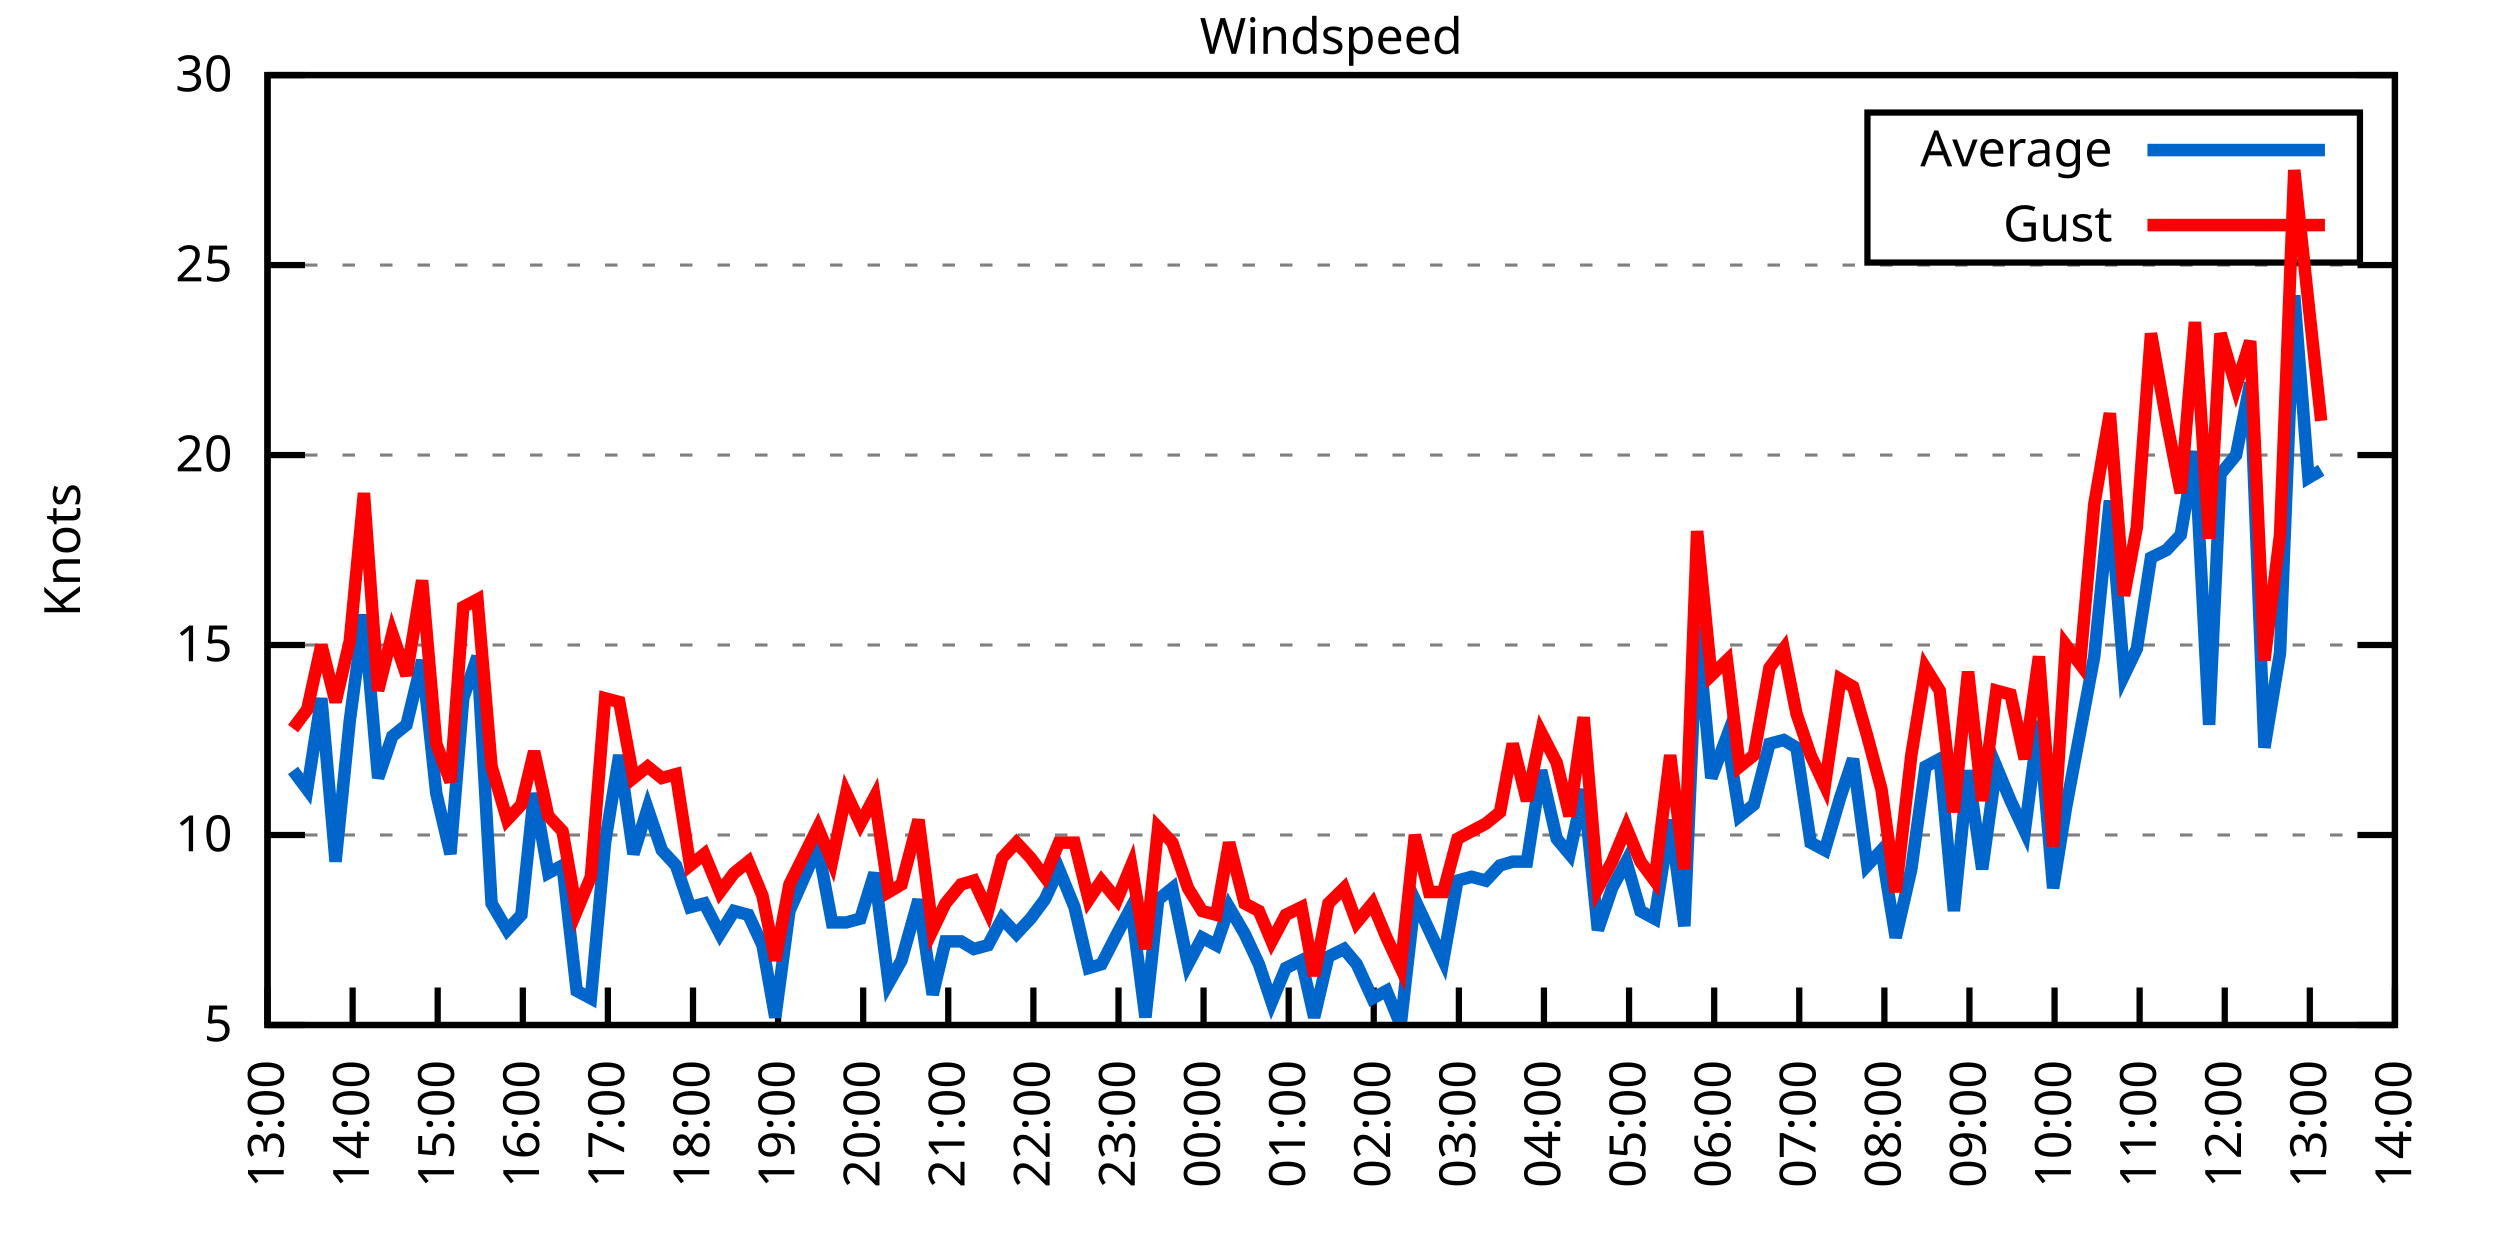
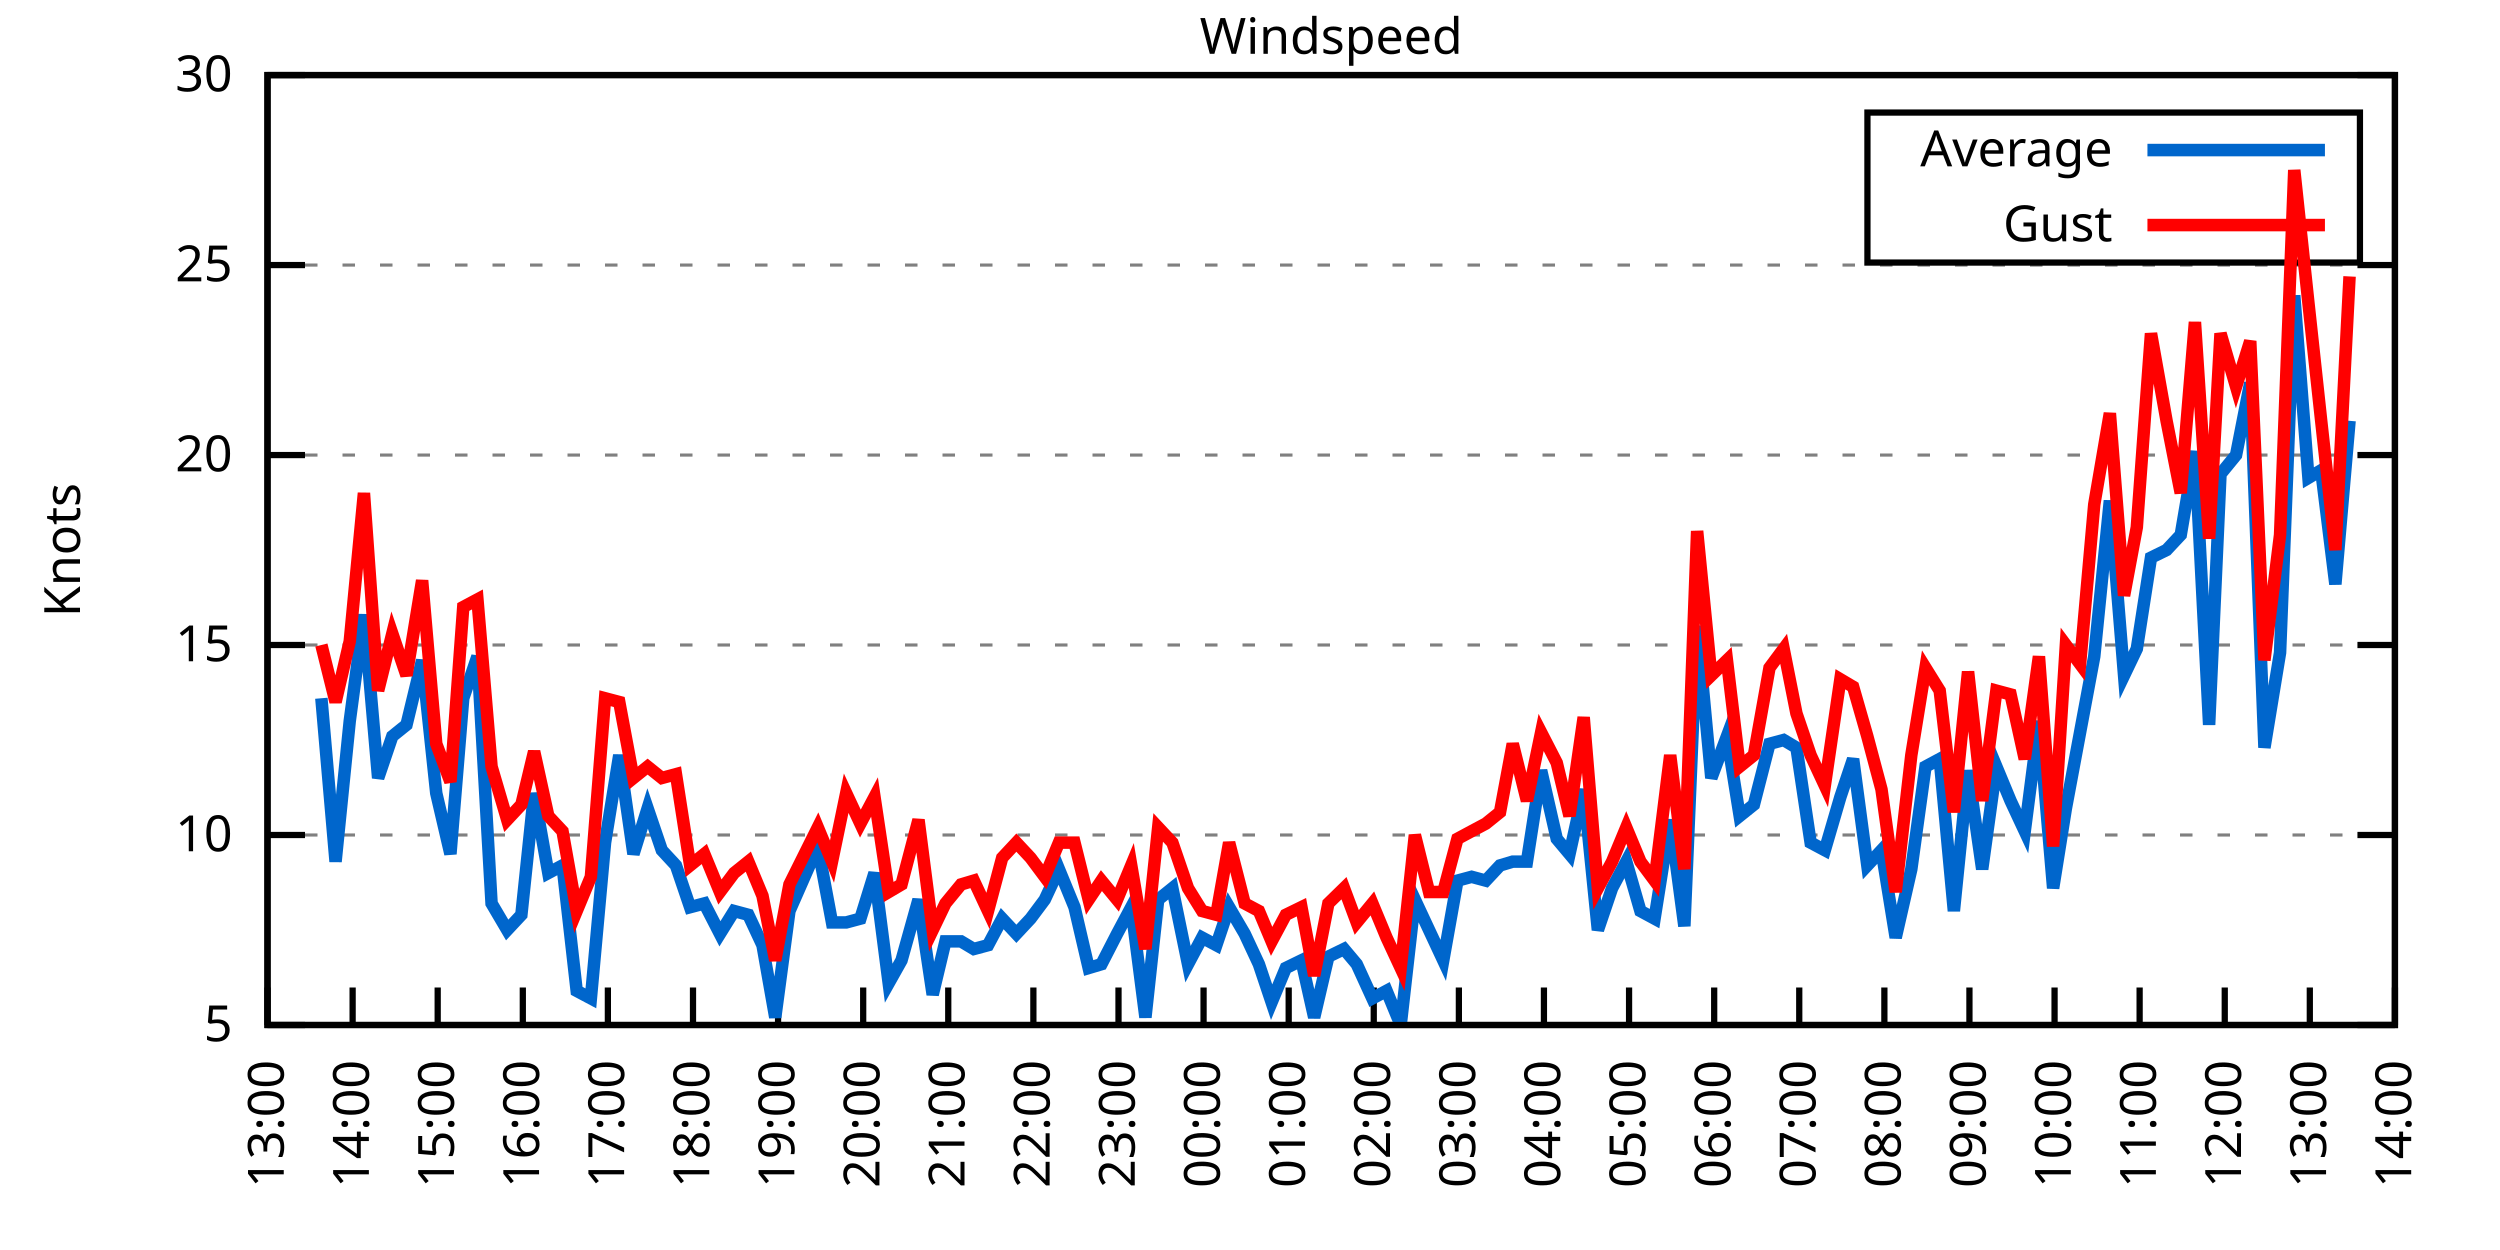
<svg xmlns="http://www.w3.org/2000/svg" xmlns:xlink="http://www.w3.org/1999/xlink" width="400" height="200" viewBox="0 0 400 200">
  <g id="gnuplot_canvas">
    <rect x="0" y="0" width="400" height="200" fill="none" />
    <defs>
      <circle id="gpDot" r="0.5" stroke-width="0.5" stroke="currentColor" />
      <path id="gpPt0" stroke-width="0.333" stroke="currentColor" d="M-1,0 h2 M0,-1 v2" />
      <path id="gpPt1" stroke-width="0.333" stroke="currentColor" d="M-1,-1 L1,1 M1,-1 L-1,1" />
      <path id="gpPt2" stroke-width="0.333" stroke="currentColor" d="M-1,0 L1,0 M0,-1 L0,1 M-1,-1 L1,1 M-1,1 L1,-1" />
      <rect id="gpPt3" stroke-width="0.333" stroke="currentColor" x="-1" y="-1" width="2" height="2" />
      <rect id="gpPt4" stroke-width="0.333" stroke="currentColor" fill="currentColor" x="-1" y="-1" width="2" height="2" />
      <circle id="gpPt5" stroke-width="0.333" stroke="currentColor" cx="0" cy="0" r="1" />
      <use xlink:href="#gpPt5" id="gpPt6" fill="currentColor" stroke="none" />
      <path id="gpPt7" stroke-width="0.333" stroke="currentColor" d="M0,-1.33 L-1.33,0.67 L1.33,0.67 z" />
      <use xlink:href="#gpPt7" id="gpPt8" fill="currentColor" stroke="none" />
      <use xlink:href="#gpPt7" id="gpPt9" stroke="currentColor" transform="rotate(180)" />
      <use xlink:href="#gpPt9" id="gpPt10" fill="currentColor" stroke="none" />
      <use xlink:href="#gpPt3" id="gpPt11" stroke="currentColor" transform="rotate(45)" />
      <use xlink:href="#gpPt11" id="gpPt12" fill="currentColor" stroke="none" />
      <path id="gpPt13" stroke-width="0.333" stroke="currentColor" d="M0,1.330 L1.265,0.411 L0.782,-1.067 L-0.782,-1.076 L-1.265,0.411 z" />
      <use xlink:href="#gpPt13" id="gpPt14" fill="currentColor" stroke="none" />
      <filter id="textbox" filterUnits="objectBoundingBox" x="0" y="0" height="1" width="1">
        <feFlood flood-color="white" flood-opacity="1" result="bgnd" />
        <feComposite in="SourceGraphic" in2="bgnd" operator="atop" />
      </filter>
      <filter id="greybox" filterUnits="objectBoundingBox" x="0" y="0" height="1" width="1">
        <feFlood flood-color="lightgrey" flood-opacity="1" result="grey" />
        <feComposite in="SourceGraphic" in2="grey" operator="atop" />
      </filter>
    </defs>
    <g fill="none" color="white" stroke="currentColor" stroke-width="1.00" stroke-linecap="butt" stroke-linejoin="miter">
</g>
    <g fill="none" color="black" stroke="currentColor" stroke-width="1.00" stroke-linecap="butt" stroke-linejoin="miter">
      <g stroke="none" shape-rendering="crispEdges">
        <polygon fill="rgb(255, 255, 255)" points="42.80,164.00 383.18,164.00 383.18,12.02 42.80,12.02 " />
      </g>
    </g>
    <g fill="none" color="black" stroke="currentColor" stroke-width="1.00" stroke-linecap="butt" stroke-linejoin="miter">
</g>
    <g fill="none" color="black" stroke="black" stroke-width="0.50" stroke-linecap="butt" stroke-linejoin="miter">
</g>
    <g fill="none" color="gray" stroke="currentColor" stroke-width="0.50" stroke-linecap="butt" stroke-linejoin="miter">
      <path stroke="gray" stroke-dasharray="2,4" class="gridline" d="M42.80,164.00 L383.19,164.00  " />
    </g>
    <g fill="none" color="gray" stroke="gray" stroke-width="1.00" stroke-linecap="butt" stroke-linejoin="miter">
</g>
    <g fill="none" color="black" stroke="currentColor" stroke-width="1.00" stroke-linecap="butt" stroke-linejoin="miter">
      <path stroke="black" d="M42.80,164.00 L48.80,164.00 M383.19,164.00 L377.19,164.00  " />
      <g transform="translate(37.20,166.60)" stroke="none" fill="black" font-family="Sans" font-size="8.00" text-anchor="end">
        <text>
          <tspan font-family="Sans"> 5</tspan>
        </text>
      </g>
    </g>
    <g fill="none" color="black" stroke="currentColor" stroke-width="1.00" stroke-linecap="butt" stroke-linejoin="miter">
</g>
    <g fill="none" color="black" stroke="black" stroke-width="0.50" stroke-linecap="butt" stroke-linejoin="miter">
</g>
    <g fill="none" color="gray" stroke="currentColor" stroke-width="0.50" stroke-linecap="butt" stroke-linejoin="miter">
      <path stroke="gray" stroke-dasharray="2,4" class="gridline" d="M42.80,133.60 L383.19,133.60  " />
    </g>
    <g fill="none" color="gray" stroke="gray" stroke-width="1.00" stroke-linecap="butt" stroke-linejoin="miter">
</g>
    <g fill="none" color="black" stroke="currentColor" stroke-width="1.00" stroke-linecap="butt" stroke-linejoin="miter">
      <path stroke="black" d="M42.80,133.60 L48.80,133.60 M383.19,133.60 L377.19,133.60  " />
      <g transform="translate(37.20,136.20)" stroke="none" fill="black" font-family="Sans" font-size="8.00" text-anchor="end">
        <text>
          <tspan font-family="Sans"> 10</tspan>
        </text>
      </g>
    </g>
    <g fill="none" color="black" stroke="currentColor" stroke-width="1.00" stroke-linecap="butt" stroke-linejoin="miter">
</g>
    <g fill="none" color="black" stroke="black" stroke-width="0.50" stroke-linecap="butt" stroke-linejoin="miter">
</g>
    <g fill="none" color="gray" stroke="currentColor" stroke-width="0.50" stroke-linecap="butt" stroke-linejoin="miter">
      <path stroke="gray" stroke-dasharray="2,4" class="gridline" d="M42.80,103.20 L383.19,103.20  " />
    </g>
    <g fill="none" color="gray" stroke="gray" stroke-width="1.00" stroke-linecap="butt" stroke-linejoin="miter">
</g>
    <g fill="none" color="black" stroke="currentColor" stroke-width="1.00" stroke-linecap="butt" stroke-linejoin="miter">
      <path stroke="black" d="M42.80,103.20 L48.80,103.20 M383.19,103.20 L377.19,103.20  " />
      <g transform="translate(37.20,105.80)" stroke="none" fill="black" font-family="Sans" font-size="8.00" text-anchor="end">
        <text>
          <tspan font-family="Sans"> 15</tspan>
        </text>
      </g>
    </g>
    <g fill="none" color="black" stroke="currentColor" stroke-width="1.00" stroke-linecap="butt" stroke-linejoin="miter">
</g>
    <g fill="none" color="black" stroke="black" stroke-width="0.50" stroke-linecap="butt" stroke-linejoin="miter">
</g>
    <g fill="none" color="gray" stroke="currentColor" stroke-width="0.50" stroke-linecap="butt" stroke-linejoin="miter">
      <path stroke="gray" stroke-dasharray="2,4" class="gridline" d="M42.80,72.81 L383.19,72.81  " />
    </g>
    <g fill="none" color="gray" stroke="gray" stroke-width="1.00" stroke-linecap="butt" stroke-linejoin="miter">
</g>
    <g fill="none" color="black" stroke="currentColor" stroke-width="1.00" stroke-linecap="butt" stroke-linejoin="miter">
      <path stroke="black" d="M42.80,72.81 L48.80,72.81 M383.19,72.81 L377.19,72.81  " />
      <g transform="translate(37.20,75.41)" stroke="none" fill="black" font-family="Sans" font-size="8.00" text-anchor="end">
        <text>
          <tspan font-family="Sans"> 20</tspan>
        </text>
      </g>
    </g>
    <g fill="none" color="black" stroke="currentColor" stroke-width="1.00" stroke-linecap="butt" stroke-linejoin="miter">
</g>
    <g fill="none" color="black" stroke="black" stroke-width="0.50" stroke-linecap="butt" stroke-linejoin="miter">
</g>
    <g fill="none" color="gray" stroke="currentColor" stroke-width="0.50" stroke-linecap="butt" stroke-linejoin="miter">
      <path stroke="gray" stroke-dasharray="2,4" class="gridline" d="M42.80,42.41 L383.19,42.41  " />
    </g>
    <g fill="none" color="gray" stroke="gray" stroke-width="1.00" stroke-linecap="butt" stroke-linejoin="miter">
</g>
    <g fill="none" color="black" stroke="currentColor" stroke-width="1.00" stroke-linecap="butt" stroke-linejoin="miter">
      <path stroke="black" d="M42.80,42.41 L48.80,42.41 M383.19,42.41 L377.19,42.41  " />
      <g transform="translate(37.20,45.01)" stroke="none" fill="black" font-family="Sans" font-size="8.00" text-anchor="end">
        <text>
          <tspan font-family="Sans"> 25</tspan>
        </text>
      </g>
    </g>
    <g fill="none" color="black" stroke="currentColor" stroke-width="1.00" stroke-linecap="butt" stroke-linejoin="miter">
</g>
    <g fill="none" color="black" stroke="black" stroke-width="0.50" stroke-linecap="butt" stroke-linejoin="miter">
</g>
    <g fill="none" color="gray" stroke="currentColor" stroke-width="0.50" stroke-linecap="butt" stroke-linejoin="miter">
      <path stroke="gray" stroke-dasharray="2,4" class="gridline" d="M42.80,12.01 L383.19,12.01  " />
    </g>
    <g fill="none" color="gray" stroke="gray" stroke-width="1.00" stroke-linecap="butt" stroke-linejoin="miter">
</g>
    <g fill="none" color="black" stroke="currentColor" stroke-width="1.00" stroke-linecap="butt" stroke-linejoin="miter">
      <path stroke="black" d="M42.80,12.01 L48.80,12.01 M383.19,12.01 L377.19,12.01  " />
      <g transform="translate(37.20,14.61)" stroke="none" fill="black" font-family="Sans" font-size="8.00" text-anchor="end">
        <text>
          <tspan font-family="Sans"> 30</tspan>
        </text>
      </g>
    </g>
    <g fill="none" color="black" stroke="currentColor" stroke-width="1.00" stroke-linecap="butt" stroke-linejoin="miter">
      <path stroke="black" d="M42.80,164.00 L42.80,158.00  " />
      <g transform="translate(45.40,169.60) rotate(270.00)" stroke="none" fill="black" font-family="Sans" font-size="8.00" text-anchor="end">
        <text>
          <tspan font-family="Sans">13:00</tspan>
        </text>
      </g>
    </g>
    <g fill="none" color="black" stroke="currentColor" stroke-width="1.00" stroke-linecap="butt" stroke-linejoin="miter">
      <path stroke="black" d="M56.42,164.00 L56.42,158.00  " />
      <g transform="translate(59.02,169.60) rotate(270.00)" stroke="none" fill="black" font-family="Sans" font-size="8.00" text-anchor="end">
        <text>
          <tspan font-family="Sans">14:00</tspan>
        </text>
      </g>
    </g>
    <g fill="none" color="black" stroke="currentColor" stroke-width="1.00" stroke-linecap="butt" stroke-linejoin="miter">
      <path stroke="black" d="M70.03,164.00 L70.03,158.00  " />
      <g transform="translate(72.63,169.60) rotate(270.00)" stroke="none" fill="black" font-family="Sans" font-size="8.00" text-anchor="end">
        <text>
          <tspan font-family="Sans">15:00</tspan>
        </text>
      </g>
    </g>
    <g fill="none" color="black" stroke="currentColor" stroke-width="1.00" stroke-linecap="butt" stroke-linejoin="miter">
      <path stroke="black" d="M83.65,164.00 L83.65,158.00  " />
      <g transform="translate(86.25,169.60) rotate(270.00)" stroke="none" fill="black" font-family="Sans" font-size="8.00" text-anchor="end">
        <text>
          <tspan font-family="Sans">16:00</tspan>
        </text>
      </g>
    </g>
    <g fill="none" color="black" stroke="currentColor" stroke-width="1.00" stroke-linecap="butt" stroke-linejoin="miter">
      <path stroke="black" d="M97.26,164.00 L97.26,158.00  " />
      <g transform="translate(99.86,169.60) rotate(270.00)" stroke="none" fill="black" font-family="Sans" font-size="8.00" text-anchor="end">
        <text>
          <tspan font-family="Sans">17:00</tspan>
        </text>
      </g>
    </g>
    <g fill="none" color="black" stroke="currentColor" stroke-width="1.00" stroke-linecap="butt" stroke-linejoin="miter">
      <path stroke="black" d="M110.88,164.00 L110.88,158.00  " />
      <g transform="translate(113.48,169.60) rotate(270.00)" stroke="none" fill="black" font-family="Sans" font-size="8.00" text-anchor="end">
        <text>
          <tspan font-family="Sans">18:00</tspan>
        </text>
      </g>
    </g>
    <g fill="none" color="black" stroke="currentColor" stroke-width="1.00" stroke-linecap="butt" stroke-linejoin="miter">
      <path stroke="black" d="M124.49,164.00 L124.49,158.00  " />
      <g transform="translate(127.09,169.60) rotate(270.00)" stroke="none" fill="black" font-family="Sans" font-size="8.00" text-anchor="end">
        <text>
          <tspan font-family="Sans">19:00</tspan>
        </text>
      </g>
    </g>
    <g fill="none" color="black" stroke="currentColor" stroke-width="1.00" stroke-linecap="butt" stroke-linejoin="miter">
      <path stroke="black" d="M138.11,164.00 L138.11,158.00  " />
      <g transform="translate(140.71,169.60) rotate(270.00)" stroke="none" fill="black" font-family="Sans" font-size="8.00" text-anchor="end">
        <text>
          <tspan font-family="Sans">20:00</tspan>
        </text>
      </g>
    </g>
    <g fill="none" color="black" stroke="currentColor" stroke-width="1.00" stroke-linecap="butt" stroke-linejoin="miter">
      <path stroke="black" d="M151.72,164.00 L151.72,158.00  " />
      <g transform="translate(154.32,169.60) rotate(270.00)" stroke="none" fill="black" font-family="Sans" font-size="8.00" text-anchor="end">
        <text>
          <tspan font-family="Sans">21:00</tspan>
        </text>
      </g>
    </g>
    <g fill="none" color="black" stroke="currentColor" stroke-width="1.00" stroke-linecap="butt" stroke-linejoin="miter">
      <path stroke="black" d="M165.34,164.00 L165.34,158.00  " />
      <g transform="translate(167.94,169.60) rotate(270.00)" stroke="none" fill="black" font-family="Sans" font-size="8.00" text-anchor="end">
        <text>
          <tspan font-family="Sans">22:00</tspan>
        </text>
      </g>
    </g>
    <g fill="none" color="black" stroke="currentColor" stroke-width="1.00" stroke-linecap="butt" stroke-linejoin="miter">
      <path stroke="black" d="M178.96,164.00 L178.96,158.00  " />
      <g transform="translate(181.56,169.60) rotate(270.00)" stroke="none" fill="black" font-family="Sans" font-size="8.00" text-anchor="end">
        <text>
          <tspan font-family="Sans">23:00</tspan>
        </text>
      </g>
    </g>
    <g fill="none" color="black" stroke="currentColor" stroke-width="1.00" stroke-linecap="butt" stroke-linejoin="miter">
      <path stroke="black" d="M192.57,164.00 L192.57,158.00  " />
      <g transform="translate(195.17,169.60) rotate(270.00)" stroke="none" fill="black" font-family="Sans" font-size="8.00" text-anchor="end">
        <text>
          <tspan font-family="Sans">00:00</tspan>
        </text>
      </g>
    </g>
    <g fill="none" color="black" stroke="currentColor" stroke-width="1.00" stroke-linecap="butt" stroke-linejoin="miter">
      <path stroke="black" d="M206.19,164.00 L206.19,158.00  " />
      <g transform="translate(208.79,169.60) rotate(270.00)" stroke="none" fill="black" font-family="Sans" font-size="8.00" text-anchor="end">
        <text>
          <tspan font-family="Sans">01:00</tspan>
        </text>
      </g>
    </g>
    <g fill="none" color="black" stroke="currentColor" stroke-width="1.00" stroke-linecap="butt" stroke-linejoin="miter">
      <path stroke="black" d="M219.80,164.00 L219.80,158.00  " />
      <g transform="translate(222.40,169.60) rotate(270.00)" stroke="none" fill="black" font-family="Sans" font-size="8.00" text-anchor="end">
        <text>
          <tspan font-family="Sans">02:00</tspan>
        </text>
      </g>
    </g>
    <g fill="none" color="black" stroke="currentColor" stroke-width="1.00" stroke-linecap="butt" stroke-linejoin="miter">
      <path stroke="black" d="M233.42,164.00 L233.42,158.00  " />
      <g transform="translate(236.02,169.60) rotate(270.00)" stroke="none" fill="black" font-family="Sans" font-size="8.00" text-anchor="end">
        <text>
          <tspan font-family="Sans">03:00</tspan>
        </text>
      </g>
    </g>
    <g fill="none" color="black" stroke="currentColor" stroke-width="1.00" stroke-linecap="butt" stroke-linejoin="miter">
      <path stroke="black" d="M247.03,164.00 L247.03,158.00  " />
      <g transform="translate(249.63,169.60) rotate(270.00)" stroke="none" fill="black" font-family="Sans" font-size="8.00" text-anchor="end">
        <text>
          <tspan font-family="Sans">04:00</tspan>
        </text>
      </g>
    </g>
    <g fill="none" color="black" stroke="currentColor" stroke-width="1.00" stroke-linecap="butt" stroke-linejoin="miter">
      <path stroke="black" d="M260.65,164.00 L260.65,158.00  " />
      <g transform="translate(263.25,169.60) rotate(270.00)" stroke="none" fill="black" font-family="Sans" font-size="8.00" text-anchor="end">
        <text>
          <tspan font-family="Sans">05:00</tspan>
        </text>
      </g>
    </g>
    <g fill="none" color="black" stroke="currentColor" stroke-width="1.00" stroke-linecap="butt" stroke-linejoin="miter">
      <path stroke="black" d="M274.27,164.00 L274.27,158.00  " />
      <g transform="translate(276.87,169.60) rotate(270.00)" stroke="none" fill="black" font-family="Sans" font-size="8.00" text-anchor="end">
        <text>
          <tspan font-family="Sans">06:00</tspan>
        </text>
      </g>
    </g>
    <g fill="none" color="black" stroke="currentColor" stroke-width="1.00" stroke-linecap="butt" stroke-linejoin="miter">
      <path stroke="black" d="M287.88,164.00 L287.88,158.00  " />
      <g transform="translate(290.48,169.60) rotate(270.00)" stroke="none" fill="black" font-family="Sans" font-size="8.00" text-anchor="end">
        <text>
          <tspan font-family="Sans">07:00</tspan>
        </text>
      </g>
    </g>
    <g fill="none" color="black" stroke="currentColor" stroke-width="1.00" stroke-linecap="butt" stroke-linejoin="miter">
      <path stroke="black" d="M301.50,164.00 L301.50,158.00  " />
      <g transform="translate(304.10,169.60) rotate(270.00)" stroke="none" fill="black" font-family="Sans" font-size="8.00" text-anchor="end">
        <text>
          <tspan font-family="Sans">08:00</tspan>
        </text>
      </g>
    </g>
    <g fill="none" color="black" stroke="currentColor" stroke-width="1.00" stroke-linecap="butt" stroke-linejoin="miter">
      <path stroke="black" d="M315.11,164.00 L315.11,158.00  " />
      <g transform="translate(317.71,169.60) rotate(270.00)" stroke="none" fill="black" font-family="Sans" font-size="8.00" text-anchor="end">
        <text>
          <tspan font-family="Sans">09:00</tspan>
        </text>
      </g>
    </g>
    <g fill="none" color="black" stroke="currentColor" stroke-width="1.00" stroke-linecap="butt" stroke-linejoin="miter">
      <path stroke="black" d="M328.73,164.00 L328.73,158.00  " />
      <g transform="translate(331.33,169.60) rotate(270.00)" stroke="none" fill="black" font-family="Sans" font-size="8.00" text-anchor="end">
        <text>
          <tspan font-family="Sans">10:00</tspan>
        </text>
      </g>
    </g>
    <g fill="none" color="black" stroke="currentColor" stroke-width="1.00" stroke-linecap="butt" stroke-linejoin="miter">
      <path stroke="black" d="M342.34,164.00 L342.34,158.00  " />
      <g transform="translate(344.94,169.60) rotate(270.00)" stroke="none" fill="black" font-family="Sans" font-size="8.00" text-anchor="end">
        <text>
          <tspan font-family="Sans">11:00</tspan>
        </text>
      </g>
    </g>
    <g fill="none" color="black" stroke="currentColor" stroke-width="1.00" stroke-linecap="butt" stroke-linejoin="miter">
      <path stroke="black" d="M355.96,164.00 L355.96,158.00  " />
      <g transform="translate(358.56,169.60) rotate(270.00)" stroke="none" fill="black" font-family="Sans" font-size="8.00" text-anchor="end">
        <text>
          <tspan font-family="Sans">12:00</tspan>
        </text>
      </g>
    </g>
    <g fill="none" color="black" stroke="currentColor" stroke-width="1.00" stroke-linecap="butt" stroke-linejoin="miter">
      <path stroke="black" d="M369.57,164.00 L369.57,158.00  " />
      <g transform="translate(372.17,169.60) rotate(270.00)" stroke="none" fill="black" font-family="Sans" font-size="8.00" text-anchor="end">
        <text>
          <tspan font-family="Sans">13:00</tspan>
        </text>
      </g>
    </g>
    <g fill="none" color="black" stroke="currentColor" stroke-width="1.00" stroke-linecap="butt" stroke-linejoin="miter">
      <path stroke="black" d="M383.19,164.00 L383.19,158.00  " />
      <g transform="translate(385.79,169.60) rotate(270.00)" stroke="none" fill="black" font-family="Sans" font-size="8.00" text-anchor="end">
        <text>
          <tspan font-family="Sans">14:00</tspan>
        </text>
      </g>
    </g>
    <g fill="none" color="black" stroke="currentColor" stroke-width="1.00" stroke-linecap="butt" stroke-linejoin="miter">
</g>
    <g fill="none" color="black" stroke="currentColor" stroke-width="1.00" stroke-linecap="butt" stroke-linejoin="miter">
      <path stroke="black" d="M42.80,12.01 L42.80,164.00 L383.19,164.00 L383.19,12.01 L42.80,12.01 Z  " />
    </g>
    <g fill="none" color="black" stroke="currentColor" stroke-width="1.00" stroke-linecap="butt" stroke-linejoin="miter">
</g>
    <g fill="none" color="black" stroke="currentColor" stroke-width="1.00" stroke-linecap="butt" stroke-linejoin="miter">
      <path stroke="black" d="M298.79,42.01 L298.79,18.01 L377.59,18.01 L377.59,42.01 L298.79,42.01 Z  " />
    </g>
    <g id="Windspeed_plot_1">
      <g fill="none" color="white" stroke="black" stroke-width="2.00" stroke-linecap="butt" stroke-linejoin="miter">
</g>
      <g fill="none" color="black" stroke="currentColor" stroke-width="2.00" stroke-linecap="butt" stroke-linejoin="miter">
        <g transform="translate(337.99,26.61)" stroke="none" fill="black" font-family="Sans" font-size="8.00" text-anchor="end">
          <text>
            <tspan font-family="Sans">Average</tspan>
          </text>
        </g>
      </g>
      <g fill="none" color="black" stroke="currentColor" stroke-width="2.00" stroke-linecap="butt" stroke-linejoin="miter">
-         <path stroke="rgb(  0, 102, 204)" d="M343.59,24.01 L371.99,24.01 M46.88,123.27 L49.15,126.31 L51.42,111.72 L53.69,137.86 L55.96,115.36 L58.23,98.34   L60.50,124.48 L62.77,117.80 L65.04,115.97 L67.54,105.64 L69.80,126.91 L72.07,136.64 L74.12,111.72 L76.39,105.03   L78.65,144.55 L81.15,148.80 L83.42,146.37 L85.46,126.91 L87.73,139.68 L90.00,138.47 L92.27,158.53 L94.54,159.74   L96.81,134.82 L99.08,120.83 L101.35,136.64 L103.62,129.35 L105.89,136.03 L108.15,138.47 L110.42,145.15 L112.69,144.55   L115.19,149.41 L117.46,145.76 L119.73,146.37 L122.00,151.23 L124.04,162.78 L126.31,145.76 L130.85,135.43 L133.12,147.59   L135.39,147.59 L137.66,146.98 L139.92,139.68 L142.19,157.31 L144.24,153.66 L146.96,143.94 L149.23,159.14 L151.27,150.62   L153.77,150.62 L155.81,151.84 L158.08,151.23 L160.35,146.98 L162.62,149.41 L164.89,146.98 L167.16,143.94 L169.43,139.07   L171.92,145.15 L174.19,154.88 L176.23,154.27 L178.73,149.41 L181.00,145.15 L183.27,162.78 L185.31,143.94 L187.58,142.11   L190.08,154.27 L192.34,150.02 L194.61,151.23 L196.66,145.15 L199.15,149.41 L201.42,154.27 L203.46,160.35 L205.73,154.88   L208.23,153.66 L210.27,162.78 L212.54,153.06 L215.04,151.84 L217.08,154.27 L219.58,159.74 L221.85,158.53 L224.11,164.00   L226.38,143.94 L228.65,148.80 L230.92,153.66 L233.19,140.90 L235.46,140.29 L237.73,140.90 L240.00,138.47 L242.04,137.86   L244.31,137.86 L246.58,123.27 L249.08,134.21 L251.12,136.64 L253.39,126.31 L255.66,148.80 L257.93,142.11 L260.20,137.86   L262.47,145.76 L264.73,146.98 L267.23,131.17 L269.50,148.19 L271.54,100.16 L273.81,124.48 L276.31,117.80 L278.35,130.56   L280.62,128.74 L283.12,119.01 L285.38,118.40 L287.43,119.62 L289.70,134.82 L291.97,136.03 L294.46,127.52 L296.50,121.44   L298.77,138.47 L301.04,136.03 L303.31,150.02 L305.81,139.07 L308.08,122.66 L310.35,121.44 L312.62,145.76 L314.89,123.27   L317.15,139.07 L319.42,122.66 L321.69,128.13 L323.96,132.99 L326.23,115.36 L328.50,142.11 L330.54,129.35 L332.81,117.19   L335.08,105.03 L337.58,80.10 L339.85,108.07 L341.89,103.81 L344.16,89.22 L346.65,88.00 L348.92,85.57 L351.19,72.20   L353.46,115.97 L355.28,75.85 L357.77,72.81 L360.04,61.25 L362.31,119.62 L364.81,104.42 L367.08,47.27 L369.35,76.45   L371.39,75.24  " />
+         <path stroke="rgb(  0, 102, 204)" d="M343.59,24.01 L371.99,24.01 M51.42,111.72 L53.69,137.86 L55.96,115.36 L58.23,98.34 L60.50,124.48 L62.77,117.80   L65.04,115.97 L67.54,105.64 L69.80,126.91 L72.07,136.64 L74.12,111.72 L76.39,105.03 L78.65,144.55 L81.15,148.80   L83.42,146.37 L85.46,126.91 L87.73,139.68 L90.00,138.47 L92.27,158.53 L94.54,159.74 L96.81,134.82 L99.08,120.83   L101.35,136.64 L103.62,129.35 L105.89,136.03 L108.15,138.47 L110.42,145.15 L112.69,144.55 L115.19,149.41 L117.46,145.76   L119.73,146.37 L122.00,151.23 L124.04,162.78 L126.31,145.76 L130.85,135.43 L133.12,147.59 L135.39,147.59 L137.66,146.98   L139.92,139.68 L142.19,157.31 L144.24,153.66 L146.96,143.94 L149.23,159.14 L151.27,150.62 L153.77,150.62 L155.81,151.84   L158.08,151.23 L160.35,146.98 L162.62,149.41 L164.89,146.98 L167.16,143.94 L169.43,139.07 L171.92,145.15 L174.19,154.88   L176.23,154.27 L178.73,149.41 L181.00,145.15 L183.27,162.78 L185.31,143.94 L187.58,142.11 L190.08,154.27 L192.34,150.02   L194.61,151.23 L196.66,145.15 L199.15,149.41 L201.42,154.27 L203.46,160.35 L205.73,154.88 L208.23,153.66 L210.27,162.78   L212.54,153.06 L215.04,151.84 L217.08,154.27 L219.58,159.74 L221.85,158.53 L224.11,164.00 L226.38,143.94 L228.65,148.80   L230.92,153.66 L233.19,140.90 L235.46,140.29 L237.73,140.90 L240.00,138.47 L242.04,137.86 L244.31,137.86 L246.58,123.27   L249.08,134.21 L251.12,136.64 L253.39,126.31 L255.66,148.80 L257.93,142.11 L260.20,137.86 L262.47,145.76 L264.73,146.98   L267.23,131.17 L269.50,148.19 L271.54,100.16 L273.81,124.48 L276.31,117.80 L278.35,130.56 L280.62,128.74 L283.12,119.01   L285.38,118.40 L287.43,119.62 L289.70,134.82 L291.97,136.03 L294.46,127.52 L296.50,121.44 L298.77,138.47 L301.04,136.03   L303.31,150.02 L305.81,139.07 L308.08,122.66 L310.35,121.44 L312.62,145.76 L314.89,123.27 L317.15,139.07 L319.42,122.66   L321.69,128.13 L323.96,132.99 L326.23,115.36 L328.50,142.11 L330.54,129.35 L332.81,117.19 L335.08,105.03 L337.58,80.10   L339.85,108.07 L341.89,103.81 L344.16,89.22 L346.65,88.00 L348.92,85.57 L351.19,72.20 L353.46,115.97 L355.28,75.85   L357.77,72.81 L360.04,61.25 L362.31,119.62 L364.81,104.42 L367.08,47.27 L369.35,76.45 L371.39,75.24 L373.66,93.48   L375.93,67.33  " />
      </g>
    </g>
    <g id="Windspeed_plot_2">
      <g fill="none" color="black" stroke="currentColor" stroke-width="2.00" stroke-linecap="butt" stroke-linejoin="miter">
        <g transform="translate(337.99,38.61)" stroke="none" fill="black" font-family="Sans" font-size="8.00" text-anchor="end">
          <text>
            <tspan font-family="Sans">Gust</tspan>
          </text>
        </g>
      </g>
      <g fill="none" color="black" stroke="currentColor" stroke-width="2.00" stroke-linecap="butt" stroke-linejoin="miter">
-         <path stroke="rgb(255,   0,   0)" d="M343.59,36.01 L371.99,36.01 M46.88,116.58 L49.15,113.54 L51.42,103.20 L53.69,112.32 L55.96,102.60 L58.23,78.89   L60.50,110.50 L62.77,101.38 L65.04,108.07 L67.54,92.87 L69.80,119.01 L72.07,125.09 L74.12,97.12 L76.39,95.91   L78.65,122.66 L81.15,131.17 L83.42,128.74 L85.46,120.23 L87.73,130.56 L90.00,132.99 L92.27,145.76 L94.54,140.29   L96.81,111.72 L99.08,112.32 L101.35,124.48 L103.62,122.66 L105.89,124.48 L108.15,123.87 L110.42,138.47 L112.69,136.64   L115.19,142.72 L117.46,139.68 L119.73,137.86 L122.00,143.33 L124.04,153.66 L126.31,141.51 L130.85,132.39 L133.12,137.86   L135.39,126.91 L137.66,131.78 L139.92,127.52 L142.19,142.72 L144.24,141.51 L146.96,131.17 L149.23,148.80 L151.27,144.55   L153.77,141.51 L155.81,140.90 L158.08,145.76 L160.35,137.25 L162.62,134.82 L164.89,137.25 L167.16,140.29 L169.43,134.82   L171.92,134.82 L174.19,143.94 L176.23,140.90 L178.73,143.94 L181.00,138.47 L183.27,151.84 L185.31,132.39 L187.58,134.82   L190.08,142.11 L192.34,145.76 L194.61,146.37 L196.66,134.82 L199.15,144.55 L201.42,145.76 L203.46,150.62 L205.73,146.37   L208.23,145.15 L210.27,156.10 L212.54,144.55 L215.04,142.11 L217.08,147.59 L219.58,144.55 L221.85,150.02 L224.11,154.88   L226.38,133.60 L228.65,142.72 L230.92,142.72 L233.19,134.21 L235.46,132.99 L237.73,131.78 L240.00,129.95 L242.04,119.01   L244.31,128.13 L246.58,117.19 L249.08,122.05 L251.12,130.56 L253.39,114.76 L255.66,142.11 L257.93,137.86 L260.20,132.39   L262.47,137.86 L264.73,140.90 L267.23,120.83 L269.50,139.07 L271.54,84.97 L273.81,108.07 L276.31,105.64 L278.35,122.66   L280.62,120.83 L283.12,106.85 L285.38,103.81 L287.43,114.15 L289.70,120.83 L291.97,125.70 L294.46,108.68 L296.50,109.89   L298.77,117.80 L301.04,126.31 L303.31,142.72 L305.81,120.83 L308.08,106.85 L310.35,110.50 L312.62,129.95 L314.89,107.46   L317.15,128.13 L319.42,110.50 L321.69,111.11 L323.96,121.44 L326.23,105.03 L328.50,135.43 L330.54,103.20 L332.81,106.24   L335.08,80.71 L337.58,66.12 L339.85,95.30 L341.89,84.36 L344.16,53.35 L346.65,67.33 L348.92,78.89 L351.19,51.53   L353.46,86.18 L355.28,53.35 L357.77,61.86 L360.04,54.57 L362.31,105.64 L364.81,85.57 L367.08,27.21 L369.35,48.49   L371.39,67.33  " />
+         <path stroke="rgb(255,   0,   0)" d="M343.59,36.01 L371.99,36.01 M51.42,103.20 L53.69,112.32 L55.96,102.60 L58.23,78.89 L60.50,110.50 L62.77,101.38   L65.04,108.07 L67.54,92.87 L69.80,119.01 L72.07,125.09 L74.12,97.12 L76.39,95.91 L78.65,122.66 L81.15,131.17   L83.42,128.74 L85.46,120.23 L87.73,130.56 L90.00,132.99 L92.27,145.76 L94.54,140.29 L96.81,111.72 L99.08,112.32   L101.35,124.48 L103.62,122.66 L105.89,124.48 L108.15,123.87 L110.42,138.47 L112.69,136.64 L115.19,142.72 L117.46,139.68   L119.73,137.86 L122.00,143.33 L124.04,153.66 L126.31,141.51 L130.85,132.39 L133.12,137.86 L135.39,126.91 L137.66,131.78   L139.92,127.52 L142.19,142.72 L144.24,141.51 L146.96,131.17 L149.23,148.80 L151.27,144.55 L153.77,141.51 L155.81,140.90   L158.08,145.76 L160.35,137.25 L162.62,134.82 L164.89,137.25 L167.16,140.29 L169.43,134.82 L171.92,134.82 L174.19,143.94   L176.23,140.90 L178.73,143.94 L181.00,138.47 L183.27,151.84 L185.31,132.39 L187.58,134.82 L190.08,142.11 L192.34,145.76   L194.61,146.37 L196.66,134.82 L199.15,144.55 L201.42,145.76 L203.46,150.62 L205.73,146.37 L208.23,145.15 L210.27,156.10   L212.54,144.55 L215.04,142.11 L217.08,147.59 L219.58,144.55 L221.85,150.02 L224.11,154.88 L226.38,133.60 L228.65,142.72   L230.92,142.72 L233.19,134.21 L235.46,132.99 L237.73,131.78 L240.00,129.95 L242.04,119.01 L244.31,128.13 L246.58,117.19   L249.08,122.05 L251.12,130.56 L253.39,114.76 L255.66,142.11 L257.93,137.86 L260.20,132.39 L262.47,137.86 L264.73,140.90   L267.23,120.83 L269.50,139.07 L271.54,84.97 L273.81,108.07 L276.31,105.64 L278.35,122.66 L280.62,120.83 L283.12,106.85   L285.38,103.81 L287.43,114.15 L289.70,120.83 L291.97,125.70 L294.46,108.68 L296.50,109.89 L298.77,117.80 L301.04,126.31   L303.31,142.72 L305.81,120.83 L308.08,106.85 L310.35,110.50 L312.62,129.95 L314.89,107.46 L317.15,128.13 L319.42,110.50   L321.69,111.11 L323.96,121.44 L326.23,105.03 L328.50,135.43 L330.54,103.20 L332.81,106.24 L335.08,80.71 L337.58,66.12   L339.85,95.30 L341.89,84.36 L344.16,53.35 L346.65,67.33 L348.92,78.89 L351.19,51.53 L353.46,86.18 L355.28,53.35   L357.77,61.86 L360.04,54.57 L362.31,105.64 L364.81,85.57 L367.08,27.21 L369.35,48.49 L371.39,67.33 L373.66,88.00   L375.93,44.23  " />
      </g>
    </g>
    <g fill="none" color="black" stroke="currentColor" stroke-width="2.00" stroke-linecap="butt" stroke-linejoin="miter">
</g>
    <g fill="none" color="black" stroke="black" stroke-width="1.00" stroke-linecap="butt" stroke-linejoin="miter">
</g>
    <g fill="none" color="black" stroke="currentColor" stroke-width="1.00" stroke-linecap="butt" stroke-linejoin="miter">
      <path stroke="black" d="M42.80,12.01 L42.80,164.00 L383.19,164.00 L383.19,12.01 L42.80,12.01 Z  " />
      <g transform="translate(12.80,88.01) rotate(270.00)" stroke="none" fill="black" font-family="Sans" font-size="8.00" text-anchor="middle">
        <text>
          <tspan font-family="Sans">Knots</tspan>
        </text>
      </g>
    </g>
    <g fill="none" color="black" stroke="currentColor" stroke-width="1.00" stroke-linecap="butt" stroke-linejoin="miter">
</g>
    <g fill="none" color="black" stroke="currentColor" stroke-width="1.00" stroke-linecap="butt" stroke-linejoin="miter">
      <g transform="translate(212.99,8.61)" stroke="none" fill="black" font-family="Sans" font-size="8.00" text-anchor="middle">
        <text>
          <tspan font-family="Sans">Windspeed</tspan>
        </text>
      </g>
    </g>
    <g fill="none" color="black" stroke="currentColor" stroke-width="1.00" stroke-linecap="butt" stroke-linejoin="miter">
</g>
  </g>
</svg>
